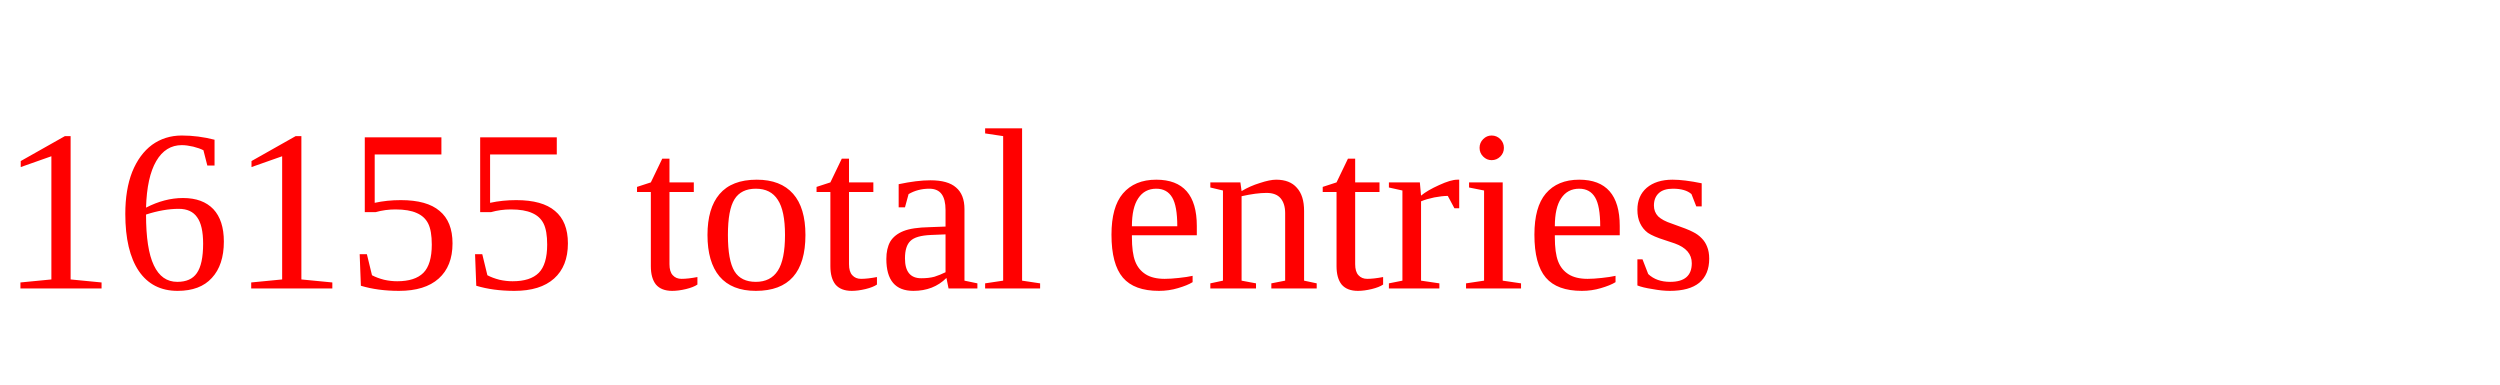
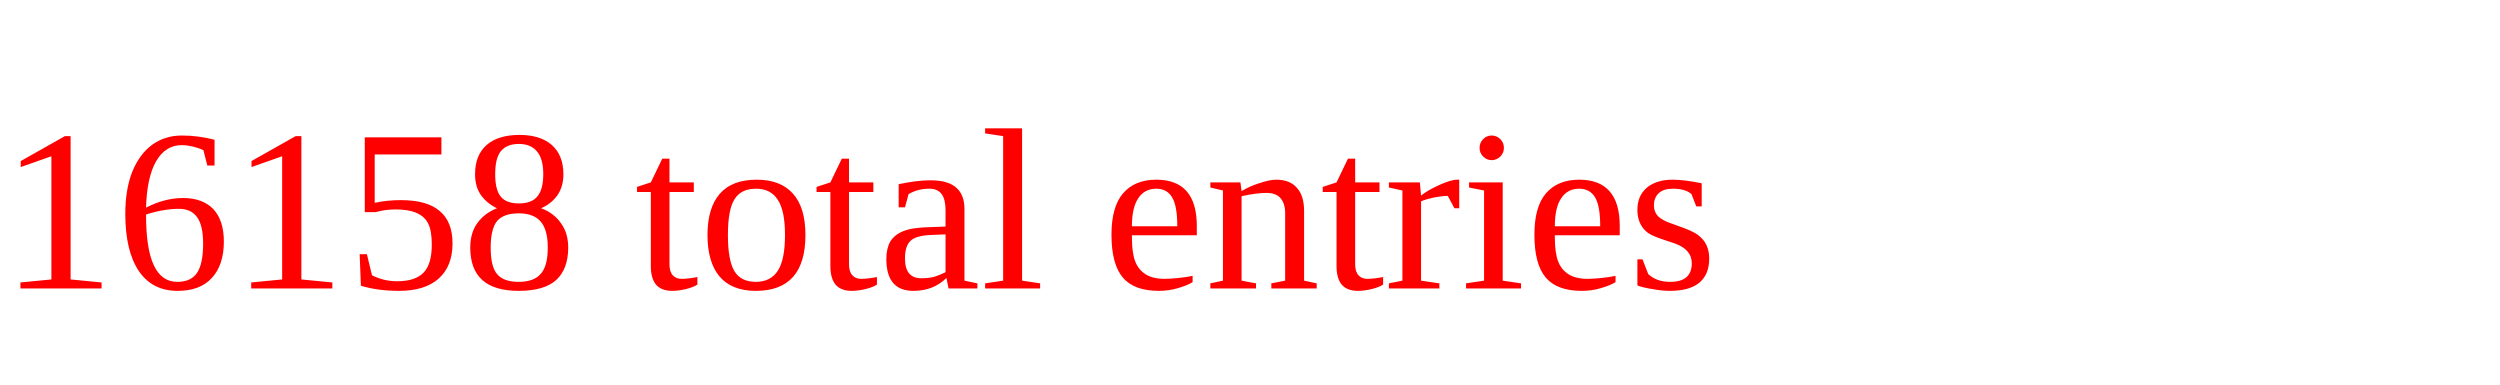
<svg xmlns="http://www.w3.org/2000/svg" height="20" width="130" version="1.1">
-   <text x="0" y="15" fill="red">16155 total entries</text>
+   <text x="0" y="15" fill="red">16158 total entries</text>
</svg>
